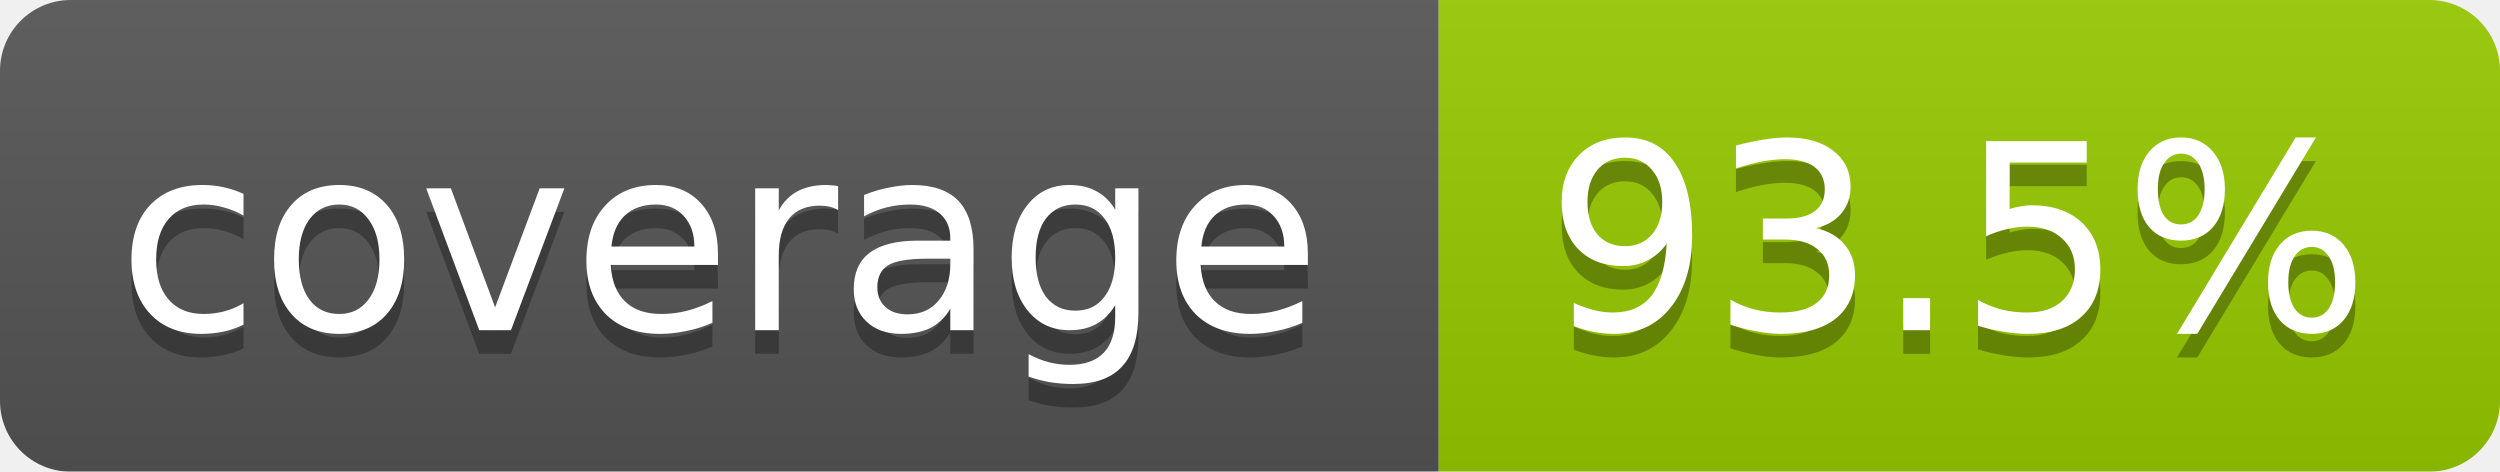
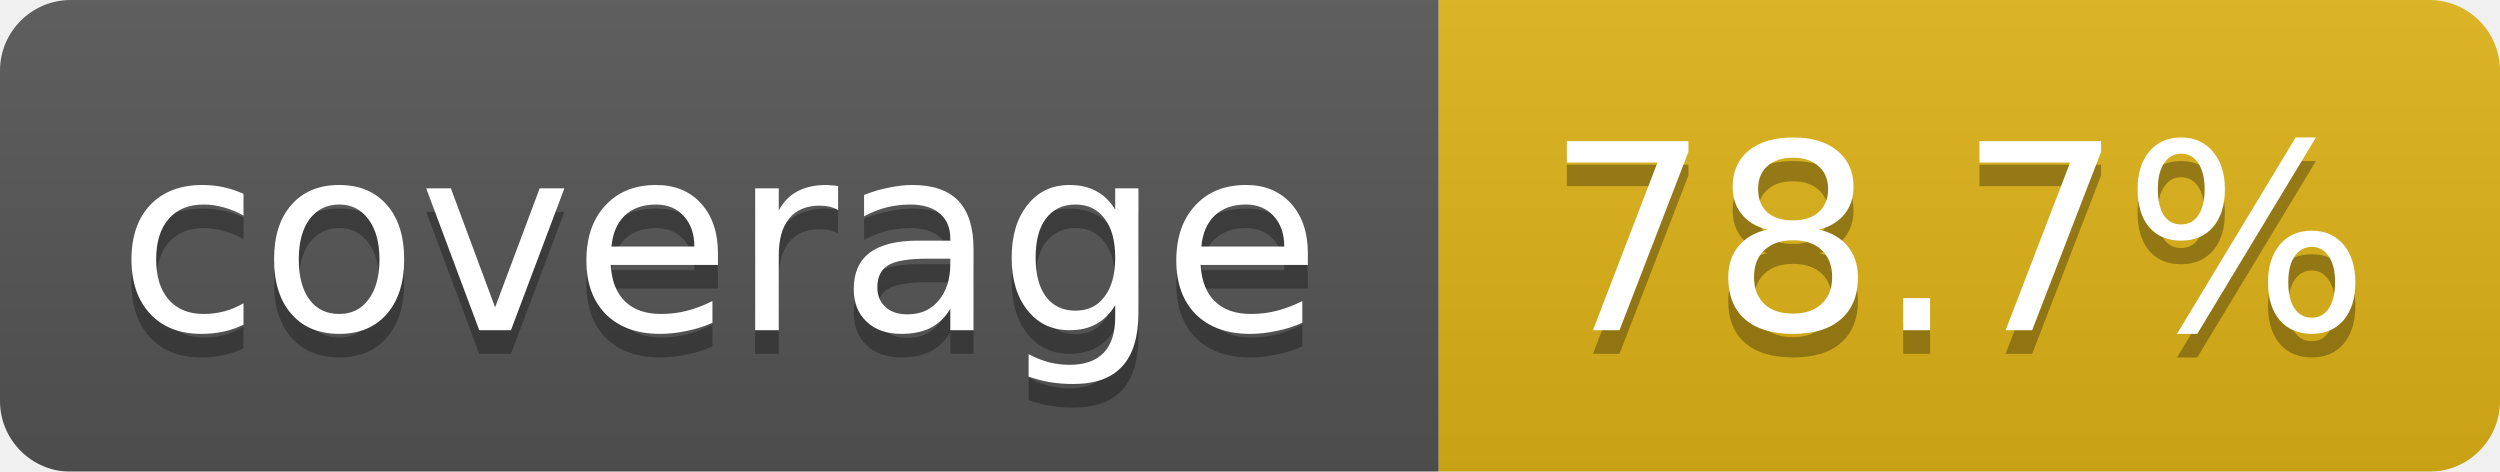
<svg xmlns="http://www.w3.org/2000/svg" width="106" height="20">
  <linearGradient id="b" x2="0" y2="100%">
    <stop offset="0" stop-color="#bbb" stop-opacity=".1" />
    <stop offset="1" stop-opacity=".1" />
  </linearGradient>
  <mask id="a">
    <rect width="106" height="20" rx="3" fill="#fff" />
  </mask>
  <g mask="url(#a)">
    <path fill="#555" d="M0 0h61v20H0z" />
-     <path fill="#97ca00" d="M61 0h45v20H61z" />
+     <path fill="#dfb317" d="M61 0h45v20H61z" />
    <path fill="url(#b)" d="M0 0h106v20H0z" />
  </g>
  <g fill="#fff" text-anchor="middle" font-family="DejaVu Sans,Verdana,Geneva,sans-serif" font-size="11">
    <text x="30.5" y="15" fill="#010101" fill-opacity=".3">coverage</text>
    <text x="30.5" y="14">coverage</text>
-     <text x="83" y="15" fill="#010101" fill-opacity=".3">93.5%</text>
-     <text x="83" y="14">93.5%</text>
+     <text x="83" y="15" fill="#010101" fill-opacity=".3">78.7%</text>
+     <text x="83" y="14">78.7%</text>
  </g>
</svg>
